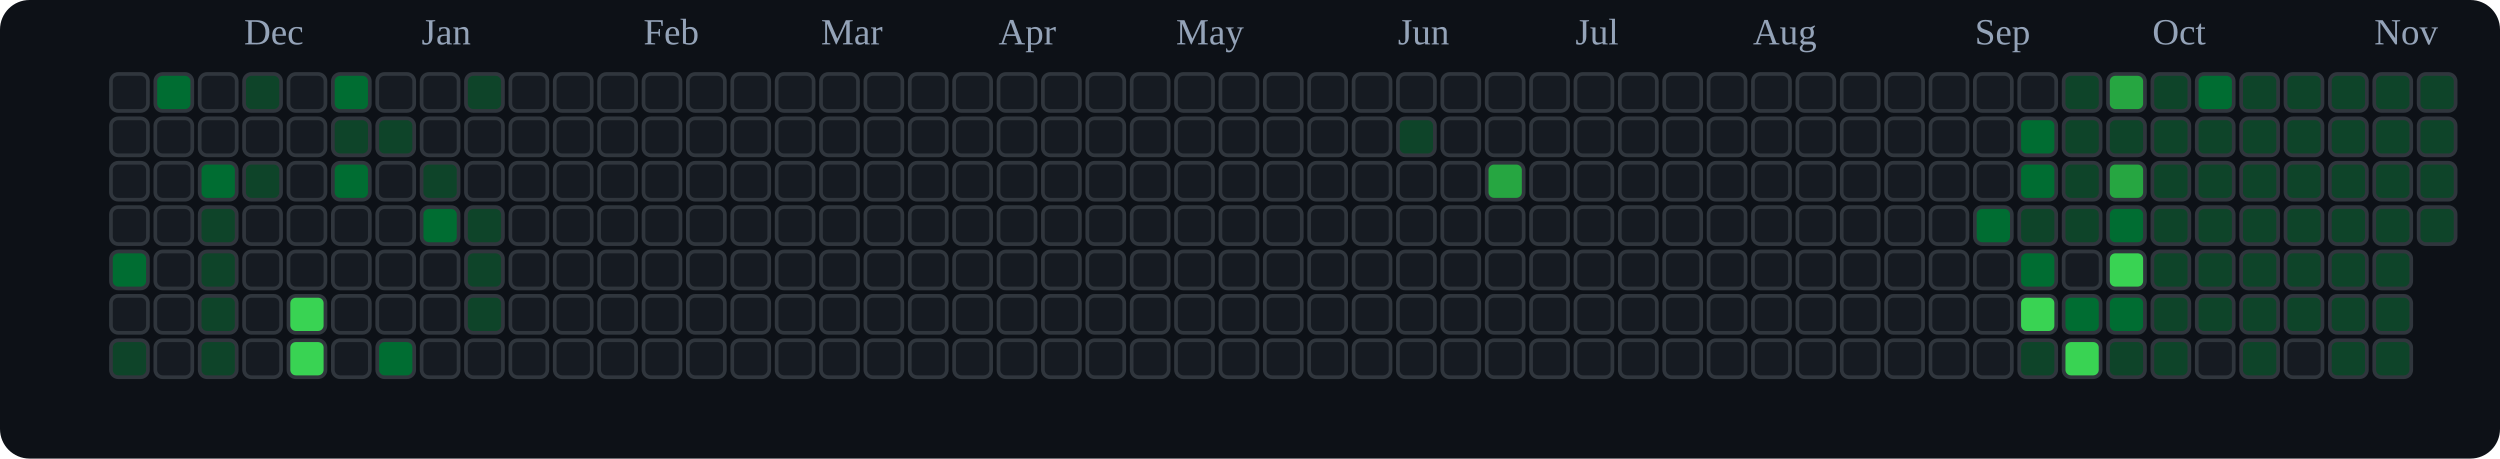
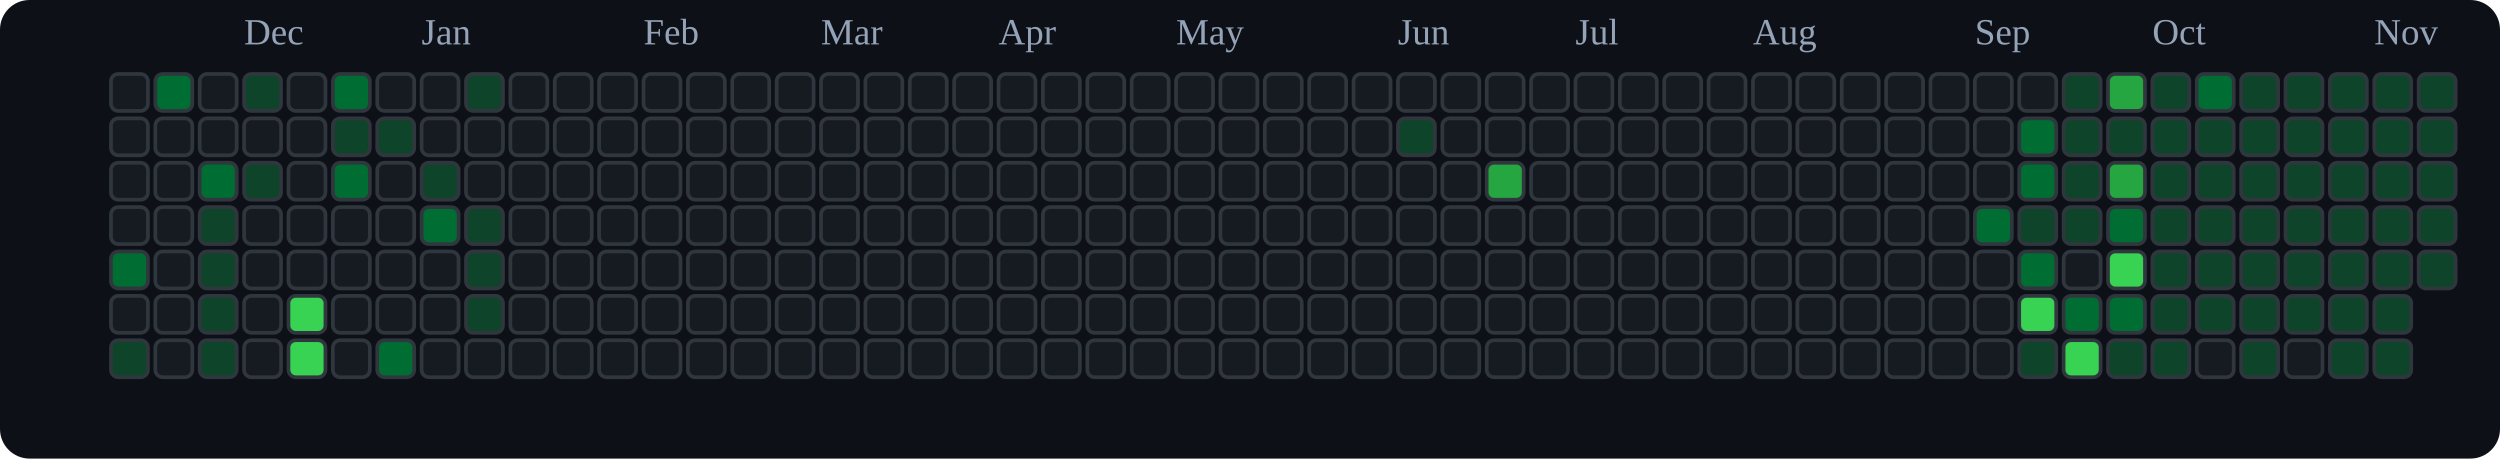
<svg xmlns="http://www.w3.org/2000/svg" viewBox="0 0 676 124" role="img" aria-label="tranhohoangvu Contributions (Dark)">
  <rect x="0" y="0" width="676" height="124" fill="#0d1117" rx="8" ry="8" />
  <text x="66" y="12" font-size="10" fill="#94a3b8">Dec</text>
  <text x="114" y="12" font-size="10" fill="#94a3b8">Jan</text>
  <text x="174" y="12" font-size="10" fill="#94a3b8">Feb</text>
  <text x="222" y="12" font-size="10" fill="#94a3b8">Mar</text>
  <text x="270" y="12" font-size="10" fill="#94a3b8">Apr</text>
  <text x="318" y="12" font-size="10" fill="#94a3b8">May</text>
  <text x="378" y="12" font-size="10" fill="#94a3b8">Jun</text>
  <text x="426" y="12" font-size="10" fill="#94a3b8">Jul</text>
  <text x="474" y="12" font-size="10" fill="#94a3b8">Aug</text>
  <text x="534" y="12" font-size="10" fill="#94a3b8">Sep</text>
  <text x="582" y="12" font-size="10" fill="#94a3b8">Oct</text>
  <text x="642" y="12" font-size="10" fill="#94a3b8">Nov</text>
  <rect x="30" y="20" width="10" height="10" rx="2" ry="2" fill="#161b22" stroke="#30363d" stroke-width="1" />
  <rect x="30" y="32" width="10" height="10" rx="2" ry="2" fill="#161b22" stroke="#30363d" stroke-width="1" />
  <rect x="30" y="44" width="10" height="10" rx="2" ry="2" fill="#161b22" stroke="#30363d" stroke-width="1" />
  <rect x="30" y="56" width="10" height="10" rx="2" ry="2" fill="#161b22" stroke="#30363d" stroke-width="1" />
  <rect x="30" y="68" width="10" height="10" rx="2" ry="2" fill="#006d32" stroke="#30363d" stroke-width="1" />
  <rect x="30" y="80" width="10" height="10" rx="2" ry="2" fill="#161b22" stroke="#30363d" stroke-width="1" />
  <rect x="30" y="92" width="10" height="10" rx="2" ry="2" fill="#0e4429" stroke="#30363d" stroke-width="1" />
  <rect x="42" y="20" width="10" height="10" rx="2" ry="2" fill="#006d32" stroke="#30363d" stroke-width="1" />
  <rect x="42" y="32" width="10" height="10" rx="2" ry="2" fill="#161b22" stroke="#30363d" stroke-width="1" />
  <rect x="42" y="44" width="10" height="10" rx="2" ry="2" fill="#161b22" stroke="#30363d" stroke-width="1" />
  <rect x="42" y="56" width="10" height="10" rx="2" ry="2" fill="#161b22" stroke="#30363d" stroke-width="1" />
  <rect x="42" y="68" width="10" height="10" rx="2" ry="2" fill="#161b22" stroke="#30363d" stroke-width="1" />
  <rect x="42" y="80" width="10" height="10" rx="2" ry="2" fill="#161b22" stroke="#30363d" stroke-width="1" />
  <rect x="42" y="92" width="10" height="10" rx="2" ry="2" fill="#161b22" stroke="#30363d" stroke-width="1" />
  <rect x="54" y="20" width="10" height="10" rx="2" ry="2" fill="#161b22" stroke="#30363d" stroke-width="1" />
  <rect x="54" y="32" width="10" height="10" rx="2" ry="2" fill="#161b22" stroke="#30363d" stroke-width="1" />
  <rect x="54" y="44" width="10" height="10" rx="2" ry="2" fill="#006d32" stroke="#30363d" stroke-width="1" />
  <rect x="54" y="56" width="10" height="10" rx="2" ry="2" fill="#0e4429" stroke="#30363d" stroke-width="1" />
  <rect x="54" y="68" width="10" height="10" rx="2" ry="2" fill="#0e4429" stroke="#30363d" stroke-width="1" />
  <rect x="54" y="80" width="10" height="10" rx="2" ry="2" fill="#0e4429" stroke="#30363d" stroke-width="1" />
  <rect x="54" y="92" width="10" height="10" rx="2" ry="2" fill="#0e4429" stroke="#30363d" stroke-width="1" />
  <rect x="66" y="20" width="10" height="10" rx="2" ry="2" fill="#0e4429" stroke="#30363d" stroke-width="1" />
  <rect x="66" y="32" width="10" height="10" rx="2" ry="2" fill="#161b22" stroke="#30363d" stroke-width="1" />
  <rect x="66" y="44" width="10" height="10" rx="2" ry="2" fill="#0e4429" stroke="#30363d" stroke-width="1" />
  <rect x="66" y="56" width="10" height="10" rx="2" ry="2" fill="#161b22" stroke="#30363d" stroke-width="1" />
  <rect x="66" y="68" width="10" height="10" rx="2" ry="2" fill="#161b22" stroke="#30363d" stroke-width="1" />
  <rect x="66" y="80" width="10" height="10" rx="2" ry="2" fill="#161b22" stroke="#30363d" stroke-width="1" />
  <rect x="66" y="92" width="10" height="10" rx="2" ry="2" fill="#161b22" stroke="#30363d" stroke-width="1" />
  <rect x="78" y="20" width="10" height="10" rx="2" ry="2" fill="#161b22" stroke="#30363d" stroke-width="1" />
  <rect x="78" y="32" width="10" height="10" rx="2" ry="2" fill="#161b22" stroke="#30363d" stroke-width="1" />
  <rect x="78" y="44" width="10" height="10" rx="2" ry="2" fill="#161b22" stroke="#30363d" stroke-width="1" />
  <rect x="78" y="56" width="10" height="10" rx="2" ry="2" fill="#161b22" stroke="#30363d" stroke-width="1" />
  <rect x="78" y="68" width="10" height="10" rx="2" ry="2" fill="#161b22" stroke="#30363d" stroke-width="1" />
  <rect x="78" y="80" width="10" height="10" rx="2" ry="2" fill="#39d353" stroke="#30363d" stroke-width="1" />
  <rect x="78" y="92" width="10" height="10" rx="2" ry="2" fill="#39d353" stroke="#30363d" stroke-width="1" />
  <rect x="90" y="20" width="10" height="10" rx="2" ry="2" fill="#006d32" stroke="#30363d" stroke-width="1" />
  <rect x="90" y="32" width="10" height="10" rx="2" ry="2" fill="#0e4429" stroke="#30363d" stroke-width="1" />
  <rect x="90" y="44" width="10" height="10" rx="2" ry="2" fill="#006d32" stroke="#30363d" stroke-width="1" />
  <rect x="90" y="56" width="10" height="10" rx="2" ry="2" fill="#161b22" stroke="#30363d" stroke-width="1" />
  <rect x="90" y="68" width="10" height="10" rx="2" ry="2" fill="#161b22" stroke="#30363d" stroke-width="1" />
  <rect x="90" y="80" width="10" height="10" rx="2" ry="2" fill="#161b22" stroke="#30363d" stroke-width="1" />
  <rect x="90" y="92" width="10" height="10" rx="2" ry="2" fill="#161b22" stroke="#30363d" stroke-width="1" />
  <rect x="102" y="20" width="10" height="10" rx="2" ry="2" fill="#161b22" stroke="#30363d" stroke-width="1" />
  <rect x="102" y="32" width="10" height="10" rx="2" ry="2" fill="#0e4429" stroke="#30363d" stroke-width="1" />
  <rect x="102" y="44" width="10" height="10" rx="2" ry="2" fill="#161b22" stroke="#30363d" stroke-width="1" />
  <rect x="102" y="56" width="10" height="10" rx="2" ry="2" fill="#161b22" stroke="#30363d" stroke-width="1" />
  <rect x="102" y="68" width="10" height="10" rx="2" ry="2" fill="#161b22" stroke="#30363d" stroke-width="1" />
  <rect x="102" y="80" width="10" height="10" rx="2" ry="2" fill="#161b22" stroke="#30363d" stroke-width="1" />
  <rect x="102" y="92" width="10" height="10" rx="2" ry="2" fill="#006d32" stroke="#30363d" stroke-width="1" />
  <rect x="114" y="20" width="10" height="10" rx="2" ry="2" fill="#161b22" stroke="#30363d" stroke-width="1" />
  <rect x="114" y="32" width="10" height="10" rx="2" ry="2" fill="#161b22" stroke="#30363d" stroke-width="1" />
  <rect x="114" y="44" width="10" height="10" rx="2" ry="2" fill="#0e4429" stroke="#30363d" stroke-width="1" />
  <rect x="114" y="56" width="10" height="10" rx="2" ry="2" fill="#006d32" stroke="#30363d" stroke-width="1" />
  <rect x="114" y="68" width="10" height="10" rx="2" ry="2" fill="#161b22" stroke="#30363d" stroke-width="1" />
  <rect x="114" y="80" width="10" height="10" rx="2" ry="2" fill="#161b22" stroke="#30363d" stroke-width="1" />
  <rect x="114" y="92" width="10" height="10" rx="2" ry="2" fill="#161b22" stroke="#30363d" stroke-width="1" />
  <rect x="126" y="20" width="10" height="10" rx="2" ry="2" fill="#0e4429" stroke="#30363d" stroke-width="1" />
  <rect x="126" y="32" width="10" height="10" rx="2" ry="2" fill="#161b22" stroke="#30363d" stroke-width="1" />
  <rect x="126" y="44" width="10" height="10" rx="2" ry="2" fill="#161b22" stroke="#30363d" stroke-width="1" />
  <rect x="126" y="56" width="10" height="10" rx="2" ry="2" fill="#0e4429" stroke="#30363d" stroke-width="1" />
  <rect x="126" y="68" width="10" height="10" rx="2" ry="2" fill="#0e4429" stroke="#30363d" stroke-width="1" />
  <rect x="126" y="80" width="10" height="10" rx="2" ry="2" fill="#0e4429" stroke="#30363d" stroke-width="1" />
  <rect x="126" y="92" width="10" height="10" rx="2" ry="2" fill="#161b22" stroke="#30363d" stroke-width="1" />
  <rect x="138" y="20" width="10" height="10" rx="2" ry="2" fill="#161b22" stroke="#30363d" stroke-width="1" />
  <rect x="138" y="32" width="10" height="10" rx="2" ry="2" fill="#161b22" stroke="#30363d" stroke-width="1" />
  <rect x="138" y="44" width="10" height="10" rx="2" ry="2" fill="#161b22" stroke="#30363d" stroke-width="1" />
  <rect x="138" y="56" width="10" height="10" rx="2" ry="2" fill="#161b22" stroke="#30363d" stroke-width="1" />
  <rect x="138" y="68" width="10" height="10" rx="2" ry="2" fill="#161b22" stroke="#30363d" stroke-width="1" />
  <rect x="138" y="80" width="10" height="10" rx="2" ry="2" fill="#161b22" stroke="#30363d" stroke-width="1" />
  <rect x="138" y="92" width="10" height="10" rx="2" ry="2" fill="#161b22" stroke="#30363d" stroke-width="1" />
  <rect x="150" y="20" width="10" height="10" rx="2" ry="2" fill="#161b22" stroke="#30363d" stroke-width="1" />
  <rect x="150" y="32" width="10" height="10" rx="2" ry="2" fill="#161b22" stroke="#30363d" stroke-width="1" />
  <rect x="150" y="44" width="10" height="10" rx="2" ry="2" fill="#161b22" stroke="#30363d" stroke-width="1" />
  <rect x="150" y="56" width="10" height="10" rx="2" ry="2" fill="#161b22" stroke="#30363d" stroke-width="1" />
  <rect x="150" y="68" width="10" height="10" rx="2" ry="2" fill="#161b22" stroke="#30363d" stroke-width="1" />
  <rect x="150" y="80" width="10" height="10" rx="2" ry="2" fill="#161b22" stroke="#30363d" stroke-width="1" />
  <rect x="150" y="92" width="10" height="10" rx="2" ry="2" fill="#161b22" stroke="#30363d" stroke-width="1" />
  <rect x="162" y="20" width="10" height="10" rx="2" ry="2" fill="#161b22" stroke="#30363d" stroke-width="1" />
  <rect x="162" y="32" width="10" height="10" rx="2" ry="2" fill="#161b22" stroke="#30363d" stroke-width="1" />
  <rect x="162" y="44" width="10" height="10" rx="2" ry="2" fill="#161b22" stroke="#30363d" stroke-width="1" />
  <rect x="162" y="56" width="10" height="10" rx="2" ry="2" fill="#161b22" stroke="#30363d" stroke-width="1" />
  <rect x="162" y="68" width="10" height="10" rx="2" ry="2" fill="#161b22" stroke="#30363d" stroke-width="1" />
  <rect x="162" y="80" width="10" height="10" rx="2" ry="2" fill="#161b22" stroke="#30363d" stroke-width="1" />
  <rect x="162" y="92" width="10" height="10" rx="2" ry="2" fill="#161b22" stroke="#30363d" stroke-width="1" />
  <rect x="174" y="20" width="10" height="10" rx="2" ry="2" fill="#161b22" stroke="#30363d" stroke-width="1" />
  <rect x="174" y="32" width="10" height="10" rx="2" ry="2" fill="#161b22" stroke="#30363d" stroke-width="1" />
  <rect x="174" y="44" width="10" height="10" rx="2" ry="2" fill="#161b22" stroke="#30363d" stroke-width="1" />
  <rect x="174" y="56" width="10" height="10" rx="2" ry="2" fill="#161b22" stroke="#30363d" stroke-width="1" />
  <rect x="174" y="68" width="10" height="10" rx="2" ry="2" fill="#161b22" stroke="#30363d" stroke-width="1" />
  <rect x="174" y="80" width="10" height="10" rx="2" ry="2" fill="#161b22" stroke="#30363d" stroke-width="1" />
  <rect x="174" y="92" width="10" height="10" rx="2" ry="2" fill="#161b22" stroke="#30363d" stroke-width="1" />
  <rect x="186" y="20" width="10" height="10" rx="2" ry="2" fill="#161b22" stroke="#30363d" stroke-width="1" />
  <rect x="186" y="32" width="10" height="10" rx="2" ry="2" fill="#161b22" stroke="#30363d" stroke-width="1" />
  <rect x="186" y="44" width="10" height="10" rx="2" ry="2" fill="#161b22" stroke="#30363d" stroke-width="1" />
  <rect x="186" y="56" width="10" height="10" rx="2" ry="2" fill="#161b22" stroke="#30363d" stroke-width="1" />
  <rect x="186" y="68" width="10" height="10" rx="2" ry="2" fill="#161b22" stroke="#30363d" stroke-width="1" />
  <rect x="186" y="80" width="10" height="10" rx="2" ry="2" fill="#161b22" stroke="#30363d" stroke-width="1" />
  <rect x="186" y="92" width="10" height="10" rx="2" ry="2" fill="#161b22" stroke="#30363d" stroke-width="1" />
  <rect x="198" y="20" width="10" height="10" rx="2" ry="2" fill="#161b22" stroke="#30363d" stroke-width="1" />
  <rect x="198" y="32" width="10" height="10" rx="2" ry="2" fill="#161b22" stroke="#30363d" stroke-width="1" />
  <rect x="198" y="44" width="10" height="10" rx="2" ry="2" fill="#161b22" stroke="#30363d" stroke-width="1" />
  <rect x="198" y="56" width="10" height="10" rx="2" ry="2" fill="#161b22" stroke="#30363d" stroke-width="1" />
  <rect x="198" y="68" width="10" height="10" rx="2" ry="2" fill="#161b22" stroke="#30363d" stroke-width="1" />
  <rect x="198" y="80" width="10" height="10" rx="2" ry="2" fill="#161b22" stroke="#30363d" stroke-width="1" />
  <rect x="198" y="92" width="10" height="10" rx="2" ry="2" fill="#161b22" stroke="#30363d" stroke-width="1" />
  <rect x="210" y="20" width="10" height="10" rx="2" ry="2" fill="#161b22" stroke="#30363d" stroke-width="1" />
  <rect x="210" y="32" width="10" height="10" rx="2" ry="2" fill="#161b22" stroke="#30363d" stroke-width="1" />
  <rect x="210" y="44" width="10" height="10" rx="2" ry="2" fill="#161b22" stroke="#30363d" stroke-width="1" />
  <rect x="210" y="56" width="10" height="10" rx="2" ry="2" fill="#161b22" stroke="#30363d" stroke-width="1" />
  <rect x="210" y="68" width="10" height="10" rx="2" ry="2" fill="#161b22" stroke="#30363d" stroke-width="1" />
  <rect x="210" y="80" width="10" height="10" rx="2" ry="2" fill="#161b22" stroke="#30363d" stroke-width="1" />
  <rect x="210" y="92" width="10" height="10" rx="2" ry="2" fill="#161b22" stroke="#30363d" stroke-width="1" />
  <rect x="222" y="20" width="10" height="10" rx="2" ry="2" fill="#161b22" stroke="#30363d" stroke-width="1" />
  <rect x="222" y="32" width="10" height="10" rx="2" ry="2" fill="#161b22" stroke="#30363d" stroke-width="1" />
  <rect x="222" y="44" width="10" height="10" rx="2" ry="2" fill="#161b22" stroke="#30363d" stroke-width="1" />
  <rect x="222" y="56" width="10" height="10" rx="2" ry="2" fill="#161b22" stroke="#30363d" stroke-width="1" />
  <rect x="222" y="68" width="10" height="10" rx="2" ry="2" fill="#161b22" stroke="#30363d" stroke-width="1" />
  <rect x="222" y="80" width="10" height="10" rx="2" ry="2" fill="#161b22" stroke="#30363d" stroke-width="1" />
  <rect x="222" y="92" width="10" height="10" rx="2" ry="2" fill="#161b22" stroke="#30363d" stroke-width="1" />
  <rect x="234" y="20" width="10" height="10" rx="2" ry="2" fill="#161b22" stroke="#30363d" stroke-width="1" />
  <rect x="234" y="32" width="10" height="10" rx="2" ry="2" fill="#161b22" stroke="#30363d" stroke-width="1" />
  <rect x="234" y="44" width="10" height="10" rx="2" ry="2" fill="#161b22" stroke="#30363d" stroke-width="1" />
  <rect x="234" y="56" width="10" height="10" rx="2" ry="2" fill="#161b22" stroke="#30363d" stroke-width="1" />
  <rect x="234" y="68" width="10" height="10" rx="2" ry="2" fill="#161b22" stroke="#30363d" stroke-width="1" />
  <rect x="234" y="80" width="10" height="10" rx="2" ry="2" fill="#161b22" stroke="#30363d" stroke-width="1" />
  <rect x="234" y="92" width="10" height="10" rx="2" ry="2" fill="#161b22" stroke="#30363d" stroke-width="1" />
  <rect x="246" y="20" width="10" height="10" rx="2" ry="2" fill="#161b22" stroke="#30363d" stroke-width="1" />
  <rect x="246" y="32" width="10" height="10" rx="2" ry="2" fill="#161b22" stroke="#30363d" stroke-width="1" />
  <rect x="246" y="44" width="10" height="10" rx="2" ry="2" fill="#161b22" stroke="#30363d" stroke-width="1" />
  <rect x="246" y="56" width="10" height="10" rx="2" ry="2" fill="#161b22" stroke="#30363d" stroke-width="1" />
  <rect x="246" y="68" width="10" height="10" rx="2" ry="2" fill="#161b22" stroke="#30363d" stroke-width="1" />
  <rect x="246" y="80" width="10" height="10" rx="2" ry="2" fill="#161b22" stroke="#30363d" stroke-width="1" />
  <rect x="246" y="92" width="10" height="10" rx="2" ry="2" fill="#161b22" stroke="#30363d" stroke-width="1" />
  <rect x="258" y="20" width="10" height="10" rx="2" ry="2" fill="#161b22" stroke="#30363d" stroke-width="1" />
  <rect x="258" y="32" width="10" height="10" rx="2" ry="2" fill="#161b22" stroke="#30363d" stroke-width="1" />
  <rect x="258" y="44" width="10" height="10" rx="2" ry="2" fill="#161b22" stroke="#30363d" stroke-width="1" />
  <rect x="258" y="56" width="10" height="10" rx="2" ry="2" fill="#161b22" stroke="#30363d" stroke-width="1" />
  <rect x="258" y="68" width="10" height="10" rx="2" ry="2" fill="#161b22" stroke="#30363d" stroke-width="1" />
  <rect x="258" y="80" width="10" height="10" rx="2" ry="2" fill="#161b22" stroke="#30363d" stroke-width="1" />
  <rect x="258" y="92" width="10" height="10" rx="2" ry="2" fill="#161b22" stroke="#30363d" stroke-width="1" />
  <rect x="270" y="20" width="10" height="10" rx="2" ry="2" fill="#161b22" stroke="#30363d" stroke-width="1" />
  <rect x="270" y="32" width="10" height="10" rx="2" ry="2" fill="#161b22" stroke="#30363d" stroke-width="1" />
  <rect x="270" y="44" width="10" height="10" rx="2" ry="2" fill="#161b22" stroke="#30363d" stroke-width="1" />
  <rect x="270" y="56" width="10" height="10" rx="2" ry="2" fill="#161b22" stroke="#30363d" stroke-width="1" />
  <rect x="270" y="68" width="10" height="10" rx="2" ry="2" fill="#161b22" stroke="#30363d" stroke-width="1" />
  <rect x="270" y="80" width="10" height="10" rx="2" ry="2" fill="#161b22" stroke="#30363d" stroke-width="1" />
  <rect x="270" y="92" width="10" height="10" rx="2" ry="2" fill="#161b22" stroke="#30363d" stroke-width="1" />
  <rect x="282" y="20" width="10" height="10" rx="2" ry="2" fill="#161b22" stroke="#30363d" stroke-width="1" />
  <rect x="282" y="32" width="10" height="10" rx="2" ry="2" fill="#161b22" stroke="#30363d" stroke-width="1" />
  <rect x="282" y="44" width="10" height="10" rx="2" ry="2" fill="#161b22" stroke="#30363d" stroke-width="1" />
  <rect x="282" y="56" width="10" height="10" rx="2" ry="2" fill="#161b22" stroke="#30363d" stroke-width="1" />
  <rect x="282" y="68" width="10" height="10" rx="2" ry="2" fill="#161b22" stroke="#30363d" stroke-width="1" />
  <rect x="282" y="80" width="10" height="10" rx="2" ry="2" fill="#161b22" stroke="#30363d" stroke-width="1" />
  <rect x="282" y="92" width="10" height="10" rx="2" ry="2" fill="#161b22" stroke="#30363d" stroke-width="1" />
  <rect x="294" y="20" width="10" height="10" rx="2" ry="2" fill="#161b22" stroke="#30363d" stroke-width="1" />
  <rect x="294" y="32" width="10" height="10" rx="2" ry="2" fill="#161b22" stroke="#30363d" stroke-width="1" />
  <rect x="294" y="44" width="10" height="10" rx="2" ry="2" fill="#161b22" stroke="#30363d" stroke-width="1" />
  <rect x="294" y="56" width="10" height="10" rx="2" ry="2" fill="#161b22" stroke="#30363d" stroke-width="1" />
  <rect x="294" y="68" width="10" height="10" rx="2" ry="2" fill="#161b22" stroke="#30363d" stroke-width="1" />
  <rect x="294" y="80" width="10" height="10" rx="2" ry="2" fill="#161b22" stroke="#30363d" stroke-width="1" />
  <rect x="294" y="92" width="10" height="10" rx="2" ry="2" fill="#161b22" stroke="#30363d" stroke-width="1" />
  <rect x="306" y="20" width="10" height="10" rx="2" ry="2" fill="#161b22" stroke="#30363d" stroke-width="1" />
  <rect x="306" y="32" width="10" height="10" rx="2" ry="2" fill="#161b22" stroke="#30363d" stroke-width="1" />
  <rect x="306" y="44" width="10" height="10" rx="2" ry="2" fill="#161b22" stroke="#30363d" stroke-width="1" />
  <rect x="306" y="56" width="10" height="10" rx="2" ry="2" fill="#161b22" stroke="#30363d" stroke-width="1" />
  <rect x="306" y="68" width="10" height="10" rx="2" ry="2" fill="#161b22" stroke="#30363d" stroke-width="1" />
  <rect x="306" y="80" width="10" height="10" rx="2" ry="2" fill="#161b22" stroke="#30363d" stroke-width="1" />
  <rect x="306" y="92" width="10" height="10" rx="2" ry="2" fill="#161b22" stroke="#30363d" stroke-width="1" />
  <rect x="318" y="20" width="10" height="10" rx="2" ry="2" fill="#161b22" stroke="#30363d" stroke-width="1" />
  <rect x="318" y="32" width="10" height="10" rx="2" ry="2" fill="#161b22" stroke="#30363d" stroke-width="1" />
  <rect x="318" y="44" width="10" height="10" rx="2" ry="2" fill="#161b22" stroke="#30363d" stroke-width="1" />
  <rect x="318" y="56" width="10" height="10" rx="2" ry="2" fill="#161b22" stroke="#30363d" stroke-width="1" />
  <rect x="318" y="68" width="10" height="10" rx="2" ry="2" fill="#161b22" stroke="#30363d" stroke-width="1" />
  <rect x="318" y="80" width="10" height="10" rx="2" ry="2" fill="#161b22" stroke="#30363d" stroke-width="1" />
  <rect x="318" y="92" width="10" height="10" rx="2" ry="2" fill="#161b22" stroke="#30363d" stroke-width="1" />
  <rect x="330" y="20" width="10" height="10" rx="2" ry="2" fill="#161b22" stroke="#30363d" stroke-width="1" />
  <rect x="330" y="32" width="10" height="10" rx="2" ry="2" fill="#161b22" stroke="#30363d" stroke-width="1" />
  <rect x="330" y="44" width="10" height="10" rx="2" ry="2" fill="#161b22" stroke="#30363d" stroke-width="1" />
  <rect x="330" y="56" width="10" height="10" rx="2" ry="2" fill="#161b22" stroke="#30363d" stroke-width="1" />
  <rect x="330" y="68" width="10" height="10" rx="2" ry="2" fill="#161b22" stroke="#30363d" stroke-width="1" />
  <rect x="330" y="80" width="10" height="10" rx="2" ry="2" fill="#161b22" stroke="#30363d" stroke-width="1" />
  <rect x="330" y="92" width="10" height="10" rx="2" ry="2" fill="#161b22" stroke="#30363d" stroke-width="1" />
  <rect x="342" y="20" width="10" height="10" rx="2" ry="2" fill="#161b22" stroke="#30363d" stroke-width="1" />
  <rect x="342" y="32" width="10" height="10" rx="2" ry="2" fill="#161b22" stroke="#30363d" stroke-width="1" />
  <rect x="342" y="44" width="10" height="10" rx="2" ry="2" fill="#161b22" stroke="#30363d" stroke-width="1" />
  <rect x="342" y="56" width="10" height="10" rx="2" ry="2" fill="#161b22" stroke="#30363d" stroke-width="1" />
  <rect x="342" y="68" width="10" height="10" rx="2" ry="2" fill="#161b22" stroke="#30363d" stroke-width="1" />
  <rect x="342" y="80" width="10" height="10" rx="2" ry="2" fill="#161b22" stroke="#30363d" stroke-width="1" />
  <rect x="342" y="92" width="10" height="10" rx="2" ry="2" fill="#161b22" stroke="#30363d" stroke-width="1" />
  <rect x="354" y="20" width="10" height="10" rx="2" ry="2" fill="#161b22" stroke="#30363d" stroke-width="1" />
  <rect x="354" y="32" width="10" height="10" rx="2" ry="2" fill="#161b22" stroke="#30363d" stroke-width="1" />
  <rect x="354" y="44" width="10" height="10" rx="2" ry="2" fill="#161b22" stroke="#30363d" stroke-width="1" />
  <rect x="354" y="56" width="10" height="10" rx="2" ry="2" fill="#161b22" stroke="#30363d" stroke-width="1" />
  <rect x="354" y="68" width="10" height="10" rx="2" ry="2" fill="#161b22" stroke="#30363d" stroke-width="1" />
  <rect x="354" y="80" width="10" height="10" rx="2" ry="2" fill="#161b22" stroke="#30363d" stroke-width="1" />
  <rect x="354" y="92" width="10" height="10" rx="2" ry="2" fill="#161b22" stroke="#30363d" stroke-width="1" />
  <rect x="366" y="20" width="10" height="10" rx="2" ry="2" fill="#161b22" stroke="#30363d" stroke-width="1" />
  <rect x="366" y="32" width="10" height="10" rx="2" ry="2" fill="#161b22" stroke="#30363d" stroke-width="1" />
  <rect x="366" y="44" width="10" height="10" rx="2" ry="2" fill="#161b22" stroke="#30363d" stroke-width="1" />
  <rect x="366" y="56" width="10" height="10" rx="2" ry="2" fill="#161b22" stroke="#30363d" stroke-width="1" />
  <rect x="366" y="68" width="10" height="10" rx="2" ry="2" fill="#161b22" stroke="#30363d" stroke-width="1" />
  <rect x="366" y="80" width="10" height="10" rx="2" ry="2" fill="#161b22" stroke="#30363d" stroke-width="1" />
  <rect x="366" y="92" width="10" height="10" rx="2" ry="2" fill="#161b22" stroke="#30363d" stroke-width="1" />
  <rect x="378" y="20" width="10" height="10" rx="2" ry="2" fill="#161b22" stroke="#30363d" stroke-width="1" />
  <rect x="378" y="32" width="10" height="10" rx="2" ry="2" fill="#0e4429" stroke="#30363d" stroke-width="1" />
  <rect x="378" y="44" width="10" height="10" rx="2" ry="2" fill="#161b22" stroke="#30363d" stroke-width="1" />
  <rect x="378" y="56" width="10" height="10" rx="2" ry="2" fill="#161b22" stroke="#30363d" stroke-width="1" />
  <rect x="378" y="68" width="10" height="10" rx="2" ry="2" fill="#161b22" stroke="#30363d" stroke-width="1" />
  <rect x="378" y="80" width="10" height="10" rx="2" ry="2" fill="#161b22" stroke="#30363d" stroke-width="1" />
  <rect x="378" y="92" width="10" height="10" rx="2" ry="2" fill="#161b22" stroke="#30363d" stroke-width="1" />
  <rect x="390" y="20" width="10" height="10" rx="2" ry="2" fill="#161b22" stroke="#30363d" stroke-width="1" />
  <rect x="390" y="32" width="10" height="10" rx="2" ry="2" fill="#161b22" stroke="#30363d" stroke-width="1" />
  <rect x="390" y="44" width="10" height="10" rx="2" ry="2" fill="#161b22" stroke="#30363d" stroke-width="1" />
  <rect x="390" y="56" width="10" height="10" rx="2" ry="2" fill="#161b22" stroke="#30363d" stroke-width="1" />
  <rect x="390" y="68" width="10" height="10" rx="2" ry="2" fill="#161b22" stroke="#30363d" stroke-width="1" />
  <rect x="390" y="80" width="10" height="10" rx="2" ry="2" fill="#161b22" stroke="#30363d" stroke-width="1" />
  <rect x="390" y="92" width="10" height="10" rx="2" ry="2" fill="#161b22" stroke="#30363d" stroke-width="1" />
  <rect x="402" y="20" width="10" height="10" rx="2" ry="2" fill="#161b22" stroke="#30363d" stroke-width="1" />
  <rect x="402" y="32" width="10" height="10" rx="2" ry="2" fill="#161b22" stroke="#30363d" stroke-width="1" />
  <rect x="402" y="44" width="10" height="10" rx="2" ry="2" fill="#26a641" stroke="#30363d" stroke-width="1" />
  <rect x="402" y="56" width="10" height="10" rx="2" ry="2" fill="#161b22" stroke="#30363d" stroke-width="1" />
  <rect x="402" y="68" width="10" height="10" rx="2" ry="2" fill="#161b22" stroke="#30363d" stroke-width="1" />
  <rect x="402" y="80" width="10" height="10" rx="2" ry="2" fill="#161b22" stroke="#30363d" stroke-width="1" />
  <rect x="402" y="92" width="10" height="10" rx="2" ry="2" fill="#161b22" stroke="#30363d" stroke-width="1" />
  <rect x="414" y="20" width="10" height="10" rx="2" ry="2" fill="#161b22" stroke="#30363d" stroke-width="1" />
  <rect x="414" y="32" width="10" height="10" rx="2" ry="2" fill="#161b22" stroke="#30363d" stroke-width="1" />
  <rect x="414" y="44" width="10" height="10" rx="2" ry="2" fill="#161b22" stroke="#30363d" stroke-width="1" />
  <rect x="414" y="56" width="10" height="10" rx="2" ry="2" fill="#161b22" stroke="#30363d" stroke-width="1" />
  <rect x="414" y="68" width="10" height="10" rx="2" ry="2" fill="#161b22" stroke="#30363d" stroke-width="1" />
  <rect x="414" y="80" width="10" height="10" rx="2" ry="2" fill="#161b22" stroke="#30363d" stroke-width="1" />
  <rect x="414" y="92" width="10" height="10" rx="2" ry="2" fill="#161b22" stroke="#30363d" stroke-width="1" />
  <rect x="426" y="20" width="10" height="10" rx="2" ry="2" fill="#161b22" stroke="#30363d" stroke-width="1" />
  <rect x="426" y="32" width="10" height="10" rx="2" ry="2" fill="#161b22" stroke="#30363d" stroke-width="1" />
  <rect x="426" y="44" width="10" height="10" rx="2" ry="2" fill="#161b22" stroke="#30363d" stroke-width="1" />
  <rect x="426" y="56" width="10" height="10" rx="2" ry="2" fill="#161b22" stroke="#30363d" stroke-width="1" />
  <rect x="426" y="68" width="10" height="10" rx="2" ry="2" fill="#161b22" stroke="#30363d" stroke-width="1" />
  <rect x="426" y="80" width="10" height="10" rx="2" ry="2" fill="#161b22" stroke="#30363d" stroke-width="1" />
  <rect x="426" y="92" width="10" height="10" rx="2" ry="2" fill="#161b22" stroke="#30363d" stroke-width="1" />
  <rect x="438" y="20" width="10" height="10" rx="2" ry="2" fill="#161b22" stroke="#30363d" stroke-width="1" />
  <rect x="438" y="32" width="10" height="10" rx="2" ry="2" fill="#161b22" stroke="#30363d" stroke-width="1" />
  <rect x="438" y="44" width="10" height="10" rx="2" ry="2" fill="#161b22" stroke="#30363d" stroke-width="1" />
  <rect x="438" y="56" width="10" height="10" rx="2" ry="2" fill="#161b22" stroke="#30363d" stroke-width="1" />
  <rect x="438" y="68" width="10" height="10" rx="2" ry="2" fill="#161b22" stroke="#30363d" stroke-width="1" />
  <rect x="438" y="80" width="10" height="10" rx="2" ry="2" fill="#161b22" stroke="#30363d" stroke-width="1" />
  <rect x="438" y="92" width="10" height="10" rx="2" ry="2" fill="#161b22" stroke="#30363d" stroke-width="1" />
  <rect x="450" y="20" width="10" height="10" rx="2" ry="2" fill="#161b22" stroke="#30363d" stroke-width="1" />
  <rect x="450" y="32" width="10" height="10" rx="2" ry="2" fill="#161b22" stroke="#30363d" stroke-width="1" />
  <rect x="450" y="44" width="10" height="10" rx="2" ry="2" fill="#161b22" stroke="#30363d" stroke-width="1" />
  <rect x="450" y="56" width="10" height="10" rx="2" ry="2" fill="#161b22" stroke="#30363d" stroke-width="1" />
  <rect x="450" y="68" width="10" height="10" rx="2" ry="2" fill="#161b22" stroke="#30363d" stroke-width="1" />
  <rect x="450" y="80" width="10" height="10" rx="2" ry="2" fill="#161b22" stroke="#30363d" stroke-width="1" />
  <rect x="450" y="92" width="10" height="10" rx="2" ry="2" fill="#161b22" stroke="#30363d" stroke-width="1" />
  <rect x="462" y="20" width="10" height="10" rx="2" ry="2" fill="#161b22" stroke="#30363d" stroke-width="1" />
  <rect x="462" y="32" width="10" height="10" rx="2" ry="2" fill="#161b22" stroke="#30363d" stroke-width="1" />
  <rect x="462" y="44" width="10" height="10" rx="2" ry="2" fill="#161b22" stroke="#30363d" stroke-width="1" />
  <rect x="462" y="56" width="10" height="10" rx="2" ry="2" fill="#161b22" stroke="#30363d" stroke-width="1" />
  <rect x="462" y="68" width="10" height="10" rx="2" ry="2" fill="#161b22" stroke="#30363d" stroke-width="1" />
  <rect x="462" y="80" width="10" height="10" rx="2" ry="2" fill="#161b22" stroke="#30363d" stroke-width="1" />
  <rect x="462" y="92" width="10" height="10" rx="2" ry="2" fill="#161b22" stroke="#30363d" stroke-width="1" />
  <rect x="474" y="20" width="10" height="10" rx="2" ry="2" fill="#161b22" stroke="#30363d" stroke-width="1" />
  <rect x="474" y="32" width="10" height="10" rx="2" ry="2" fill="#161b22" stroke="#30363d" stroke-width="1" />
  <rect x="474" y="44" width="10" height="10" rx="2" ry="2" fill="#161b22" stroke="#30363d" stroke-width="1" />
  <rect x="474" y="56" width="10" height="10" rx="2" ry="2" fill="#161b22" stroke="#30363d" stroke-width="1" />
  <rect x="474" y="68" width="10" height="10" rx="2" ry="2" fill="#161b22" stroke="#30363d" stroke-width="1" />
  <rect x="474" y="80" width="10" height="10" rx="2" ry="2" fill="#161b22" stroke="#30363d" stroke-width="1" />
  <rect x="474" y="92" width="10" height="10" rx="2" ry="2" fill="#161b22" stroke="#30363d" stroke-width="1" />
  <rect x="486" y="20" width="10" height="10" rx="2" ry="2" fill="#161b22" stroke="#30363d" stroke-width="1" />
  <rect x="486" y="32" width="10" height="10" rx="2" ry="2" fill="#161b22" stroke="#30363d" stroke-width="1" />
  <rect x="486" y="44" width="10" height="10" rx="2" ry="2" fill="#161b22" stroke="#30363d" stroke-width="1" />
  <rect x="486" y="56" width="10" height="10" rx="2" ry="2" fill="#161b22" stroke="#30363d" stroke-width="1" />
  <rect x="486" y="68" width="10" height="10" rx="2" ry="2" fill="#161b22" stroke="#30363d" stroke-width="1" />
  <rect x="486" y="80" width="10" height="10" rx="2" ry="2" fill="#161b22" stroke="#30363d" stroke-width="1" />
  <rect x="486" y="92" width="10" height="10" rx="2" ry="2" fill="#161b22" stroke="#30363d" stroke-width="1" />
  <rect x="498" y="20" width="10" height="10" rx="2" ry="2" fill="#161b22" stroke="#30363d" stroke-width="1" />
  <rect x="498" y="32" width="10" height="10" rx="2" ry="2" fill="#161b22" stroke="#30363d" stroke-width="1" />
  <rect x="498" y="44" width="10" height="10" rx="2" ry="2" fill="#161b22" stroke="#30363d" stroke-width="1" />
  <rect x="498" y="56" width="10" height="10" rx="2" ry="2" fill="#161b22" stroke="#30363d" stroke-width="1" />
  <rect x="498" y="68" width="10" height="10" rx="2" ry="2" fill="#161b22" stroke="#30363d" stroke-width="1" />
  <rect x="498" y="80" width="10" height="10" rx="2" ry="2" fill="#161b22" stroke="#30363d" stroke-width="1" />
  <rect x="498" y="92" width="10" height="10" rx="2" ry="2" fill="#161b22" stroke="#30363d" stroke-width="1" />
  <rect x="510" y="20" width="10" height="10" rx="2" ry="2" fill="#161b22" stroke="#30363d" stroke-width="1" />
  <rect x="510" y="32" width="10" height="10" rx="2" ry="2" fill="#161b22" stroke="#30363d" stroke-width="1" />
  <rect x="510" y="44" width="10" height="10" rx="2" ry="2" fill="#161b22" stroke="#30363d" stroke-width="1" />
  <rect x="510" y="56" width="10" height="10" rx="2" ry="2" fill="#161b22" stroke="#30363d" stroke-width="1" />
  <rect x="510" y="68" width="10" height="10" rx="2" ry="2" fill="#161b22" stroke="#30363d" stroke-width="1" />
  <rect x="510" y="80" width="10" height="10" rx="2" ry="2" fill="#161b22" stroke="#30363d" stroke-width="1" />
  <rect x="510" y="92" width="10" height="10" rx="2" ry="2" fill="#161b22" stroke="#30363d" stroke-width="1" />
  <rect x="522" y="20" width="10" height="10" rx="2" ry="2" fill="#161b22" stroke="#30363d" stroke-width="1" />
  <rect x="522" y="32" width="10" height="10" rx="2" ry="2" fill="#161b22" stroke="#30363d" stroke-width="1" />
  <rect x="522" y="44" width="10" height="10" rx="2" ry="2" fill="#161b22" stroke="#30363d" stroke-width="1" />
  <rect x="522" y="56" width="10" height="10" rx="2" ry="2" fill="#161b22" stroke="#30363d" stroke-width="1" />
  <rect x="522" y="68" width="10" height="10" rx="2" ry="2" fill="#161b22" stroke="#30363d" stroke-width="1" />
  <rect x="522" y="80" width="10" height="10" rx="2" ry="2" fill="#161b22" stroke="#30363d" stroke-width="1" />
  <rect x="522" y="92" width="10" height="10" rx="2" ry="2" fill="#161b22" stroke="#30363d" stroke-width="1" />
  <rect x="534" y="20" width="10" height="10" rx="2" ry="2" fill="#161b22" stroke="#30363d" stroke-width="1" />
  <rect x="534" y="32" width="10" height="10" rx="2" ry="2" fill="#161b22" stroke="#30363d" stroke-width="1" />
  <rect x="534" y="44" width="10" height="10" rx="2" ry="2" fill="#161b22" stroke="#30363d" stroke-width="1" />
  <rect x="534" y="56" width="10" height="10" rx="2" ry="2" fill="#006d32" stroke="#30363d" stroke-width="1" />
  <rect x="534" y="68" width="10" height="10" rx="2" ry="2" fill="#161b22" stroke="#30363d" stroke-width="1" />
  <rect x="534" y="80" width="10" height="10" rx="2" ry="2" fill="#161b22" stroke="#30363d" stroke-width="1" />
  <rect x="534" y="92" width="10" height="10" rx="2" ry="2" fill="#161b22" stroke="#30363d" stroke-width="1" />
  <rect x="546" y="20" width="10" height="10" rx="2" ry="2" fill="#161b22" stroke="#30363d" stroke-width="1" />
  <rect x="546" y="32" width="10" height="10" rx="2" ry="2" fill="#006d32" stroke="#30363d" stroke-width="1" />
  <rect x="546" y="44" width="10" height="10" rx="2" ry="2" fill="#006d32" stroke="#30363d" stroke-width="1" />
  <rect x="546" y="56" width="10" height="10" rx="2" ry="2" fill="#0e4429" stroke="#30363d" stroke-width="1" />
  <rect x="546" y="68" width="10" height="10" rx="2" ry="2" fill="#006d32" stroke="#30363d" stroke-width="1" />
  <rect x="546" y="80" width="10" height="10" rx="2" ry="2" fill="#39d353" stroke="#30363d" stroke-width="1" />
  <rect x="546" y="92" width="10" height="10" rx="2" ry="2" fill="#0e4429" stroke="#30363d" stroke-width="1" />
  <rect x="558" y="20" width="10" height="10" rx="2" ry="2" fill="#0e4429" stroke="#30363d" stroke-width="1" />
  <rect x="558" y="32" width="10" height="10" rx="2" ry="2" fill="#0e4429" stroke="#30363d" stroke-width="1" />
  <rect x="558" y="44" width="10" height="10" rx="2" ry="2" fill="#0e4429" stroke="#30363d" stroke-width="1" />
  <rect x="558" y="56" width="10" height="10" rx="2" ry="2" fill="#0e4429" stroke="#30363d" stroke-width="1" />
  <rect x="558" y="68" width="10" height="10" rx="2" ry="2" fill="#161b22" stroke="#30363d" stroke-width="1" />
  <rect x="558" y="80" width="10" height="10" rx="2" ry="2" fill="#006d32" stroke="#30363d" stroke-width="1" />
  <rect x="558" y="92" width="10" height="10" rx="2" ry="2" fill="#39d353" stroke="#30363d" stroke-width="1" />
  <rect x="570" y="20" width="10" height="10" rx="2" ry="2" fill="#26a641" stroke="#30363d" stroke-width="1" />
  <rect x="570" y="32" width="10" height="10" rx="2" ry="2" fill="#0e4429" stroke="#30363d" stroke-width="1" />
  <rect x="570" y="44" width="10" height="10" rx="2" ry="2" fill="#26a641" stroke="#30363d" stroke-width="1" />
  <rect x="570" y="56" width="10" height="10" rx="2" ry="2" fill="#006d32" stroke="#30363d" stroke-width="1" />
  <rect x="570" y="68" width="10" height="10" rx="2" ry="2" fill="#39d353" stroke="#30363d" stroke-width="1" />
  <rect x="570" y="80" width="10" height="10" rx="2" ry="2" fill="#006d32" stroke="#30363d" stroke-width="1" />
  <rect x="570" y="92" width="10" height="10" rx="2" ry="2" fill="#0e4429" stroke="#30363d" stroke-width="1" />
  <rect x="582" y="20" width="10" height="10" rx="2" ry="2" fill="#0e4429" stroke="#30363d" stroke-width="1" />
  <rect x="582" y="32" width="10" height="10" rx="2" ry="2" fill="#0e4429" stroke="#30363d" stroke-width="1" />
  <rect x="582" y="44" width="10" height="10" rx="2" ry="2" fill="#0e4429" stroke="#30363d" stroke-width="1" />
  <rect x="582" y="56" width="10" height="10" rx="2" ry="2" fill="#0e4429" stroke="#30363d" stroke-width="1" />
  <rect x="582" y="68" width="10" height="10" rx="2" ry="2" fill="#0e4429" stroke="#30363d" stroke-width="1" />
  <rect x="582" y="80" width="10" height="10" rx="2" ry="2" fill="#0e4429" stroke="#30363d" stroke-width="1" />
  <rect x="582" y="92" width="10" height="10" rx="2" ry="2" fill="#0e4429" stroke="#30363d" stroke-width="1" />
  <rect x="594" y="20" width="10" height="10" rx="2" ry="2" fill="#006d32" stroke="#30363d" stroke-width="1" />
  <rect x="594" y="32" width="10" height="10" rx="2" ry="2" fill="#0e4429" stroke="#30363d" stroke-width="1" />
  <rect x="594" y="44" width="10" height="10" rx="2" ry="2" fill="#0e4429" stroke="#30363d" stroke-width="1" />
  <rect x="594" y="56" width="10" height="10" rx="2" ry="2" fill="#0e4429" stroke="#30363d" stroke-width="1" />
  <rect x="594" y="68" width="10" height="10" rx="2" ry="2" fill="#0e4429" stroke="#30363d" stroke-width="1" />
  <rect x="594" y="80" width="10" height="10" rx="2" ry="2" fill="#0e4429" stroke="#30363d" stroke-width="1" />
  <rect x="594" y="92" width="10" height="10" rx="2" ry="2" fill="#161b22" stroke="#30363d" stroke-width="1" />
  <rect x="606" y="20" width="10" height="10" rx="2" ry="2" fill="#0e4429" stroke="#30363d" stroke-width="1" />
  <rect x="606" y="32" width="10" height="10" rx="2" ry="2" fill="#0e4429" stroke="#30363d" stroke-width="1" />
  <rect x="606" y="44" width="10" height="10" rx="2" ry="2" fill="#0e4429" stroke="#30363d" stroke-width="1" />
  <rect x="606" y="56" width="10" height="10" rx="2" ry="2" fill="#0e4429" stroke="#30363d" stroke-width="1" />
  <rect x="606" y="68" width="10" height="10" rx="2" ry="2" fill="#0e4429" stroke="#30363d" stroke-width="1" />
  <rect x="606" y="80" width="10" height="10" rx="2" ry="2" fill="#0e4429" stroke="#30363d" stroke-width="1" />
  <rect x="606" y="92" width="10" height="10" rx="2" ry="2" fill="#0e4429" stroke="#30363d" stroke-width="1" />
  <rect x="618" y="20" width="10" height="10" rx="2" ry="2" fill="#0e4429" stroke="#30363d" stroke-width="1" />
  <rect x="618" y="32" width="10" height="10" rx="2" ry="2" fill="#0e4429" stroke="#30363d" stroke-width="1" />
  <rect x="618" y="44" width="10" height="10" rx="2" ry="2" fill="#0e4429" stroke="#30363d" stroke-width="1" />
  <rect x="618" y="56" width="10" height="10" rx="2" ry="2" fill="#0e4429" stroke="#30363d" stroke-width="1" />
  <rect x="618" y="68" width="10" height="10" rx="2" ry="2" fill="#0e4429" stroke="#30363d" stroke-width="1" />
  <rect x="618" y="80" width="10" height="10" rx="2" ry="2" fill="#0e4429" stroke="#30363d" stroke-width="1" />
  <rect x="618" y="92" width="10" height="10" rx="2" ry="2" fill="#161b22" stroke="#30363d" stroke-width="1" />
  <rect x="630" y="20" width="10" height="10" rx="2" ry="2" fill="#0e4429" stroke="#30363d" stroke-width="1" />
  <rect x="630" y="32" width="10" height="10" rx="2" ry="2" fill="#0e4429" stroke="#30363d" stroke-width="1" />
  <rect x="630" y="44" width="10" height="10" rx="2" ry="2" fill="#0e4429" stroke="#30363d" stroke-width="1" />
  <rect x="630" y="56" width="10" height="10" rx="2" ry="2" fill="#0e4429" stroke="#30363d" stroke-width="1" />
  <rect x="630" y="68" width="10" height="10" rx="2" ry="2" fill="#0e4429" stroke="#30363d" stroke-width="1" />
  <rect x="630" y="80" width="10" height="10" rx="2" ry="2" fill="#0e4429" stroke="#30363d" stroke-width="1" />
  <rect x="630" y="92" width="10" height="10" rx="2" ry="2" fill="#0e4429" stroke="#30363d" stroke-width="1" />
  <rect x="642" y="20" width="10" height="10" rx="2" ry="2" fill="#0e4429" stroke="#30363d" stroke-width="1" />
  <rect x="642" y="32" width="10" height="10" rx="2" ry="2" fill="#0e4429" stroke="#30363d" stroke-width="1" />
  <rect x="642" y="44" width="10" height="10" rx="2" ry="2" fill="#0e4429" stroke="#30363d" stroke-width="1" />
  <rect x="642" y="56" width="10" height="10" rx="2" ry="2" fill="#0e4429" stroke="#30363d" stroke-width="1" />
  <rect x="642" y="68" width="10" height="10" rx="2" ry="2" fill="#0e4429" stroke="#30363d" stroke-width="1" />
  <rect x="642" y="80" width="10" height="10" rx="2" ry="2" fill="#0e4429" stroke="#30363d" stroke-width="1" />
  <rect x="642" y="92" width="10" height="10" rx="2" ry="2" fill="#0e4429" stroke="#30363d" stroke-width="1" />
  <rect x="654" y="20" width="10" height="10" rx="2" ry="2" fill="#0e4429" stroke="#30363d" stroke-width="1" />
  <rect x="654" y="32" width="10" height="10" rx="2" ry="2" fill="#0e4429" stroke="#30363d" stroke-width="1" />
  <rect x="654" y="44" width="10" height="10" rx="2" ry="2" fill="#0e4429" stroke="#30363d" stroke-width="1" />
  <rect x="654" y="56" width="10" height="10" rx="2" ry="2" fill="#0e4429" stroke="#30363d" stroke-width="1" />
+   <rect x="654" y="68" width="10" height="10" rx="2" ry="2" fill="#0e4429" stroke="#30363d" stroke-width="1" />
</svg>
